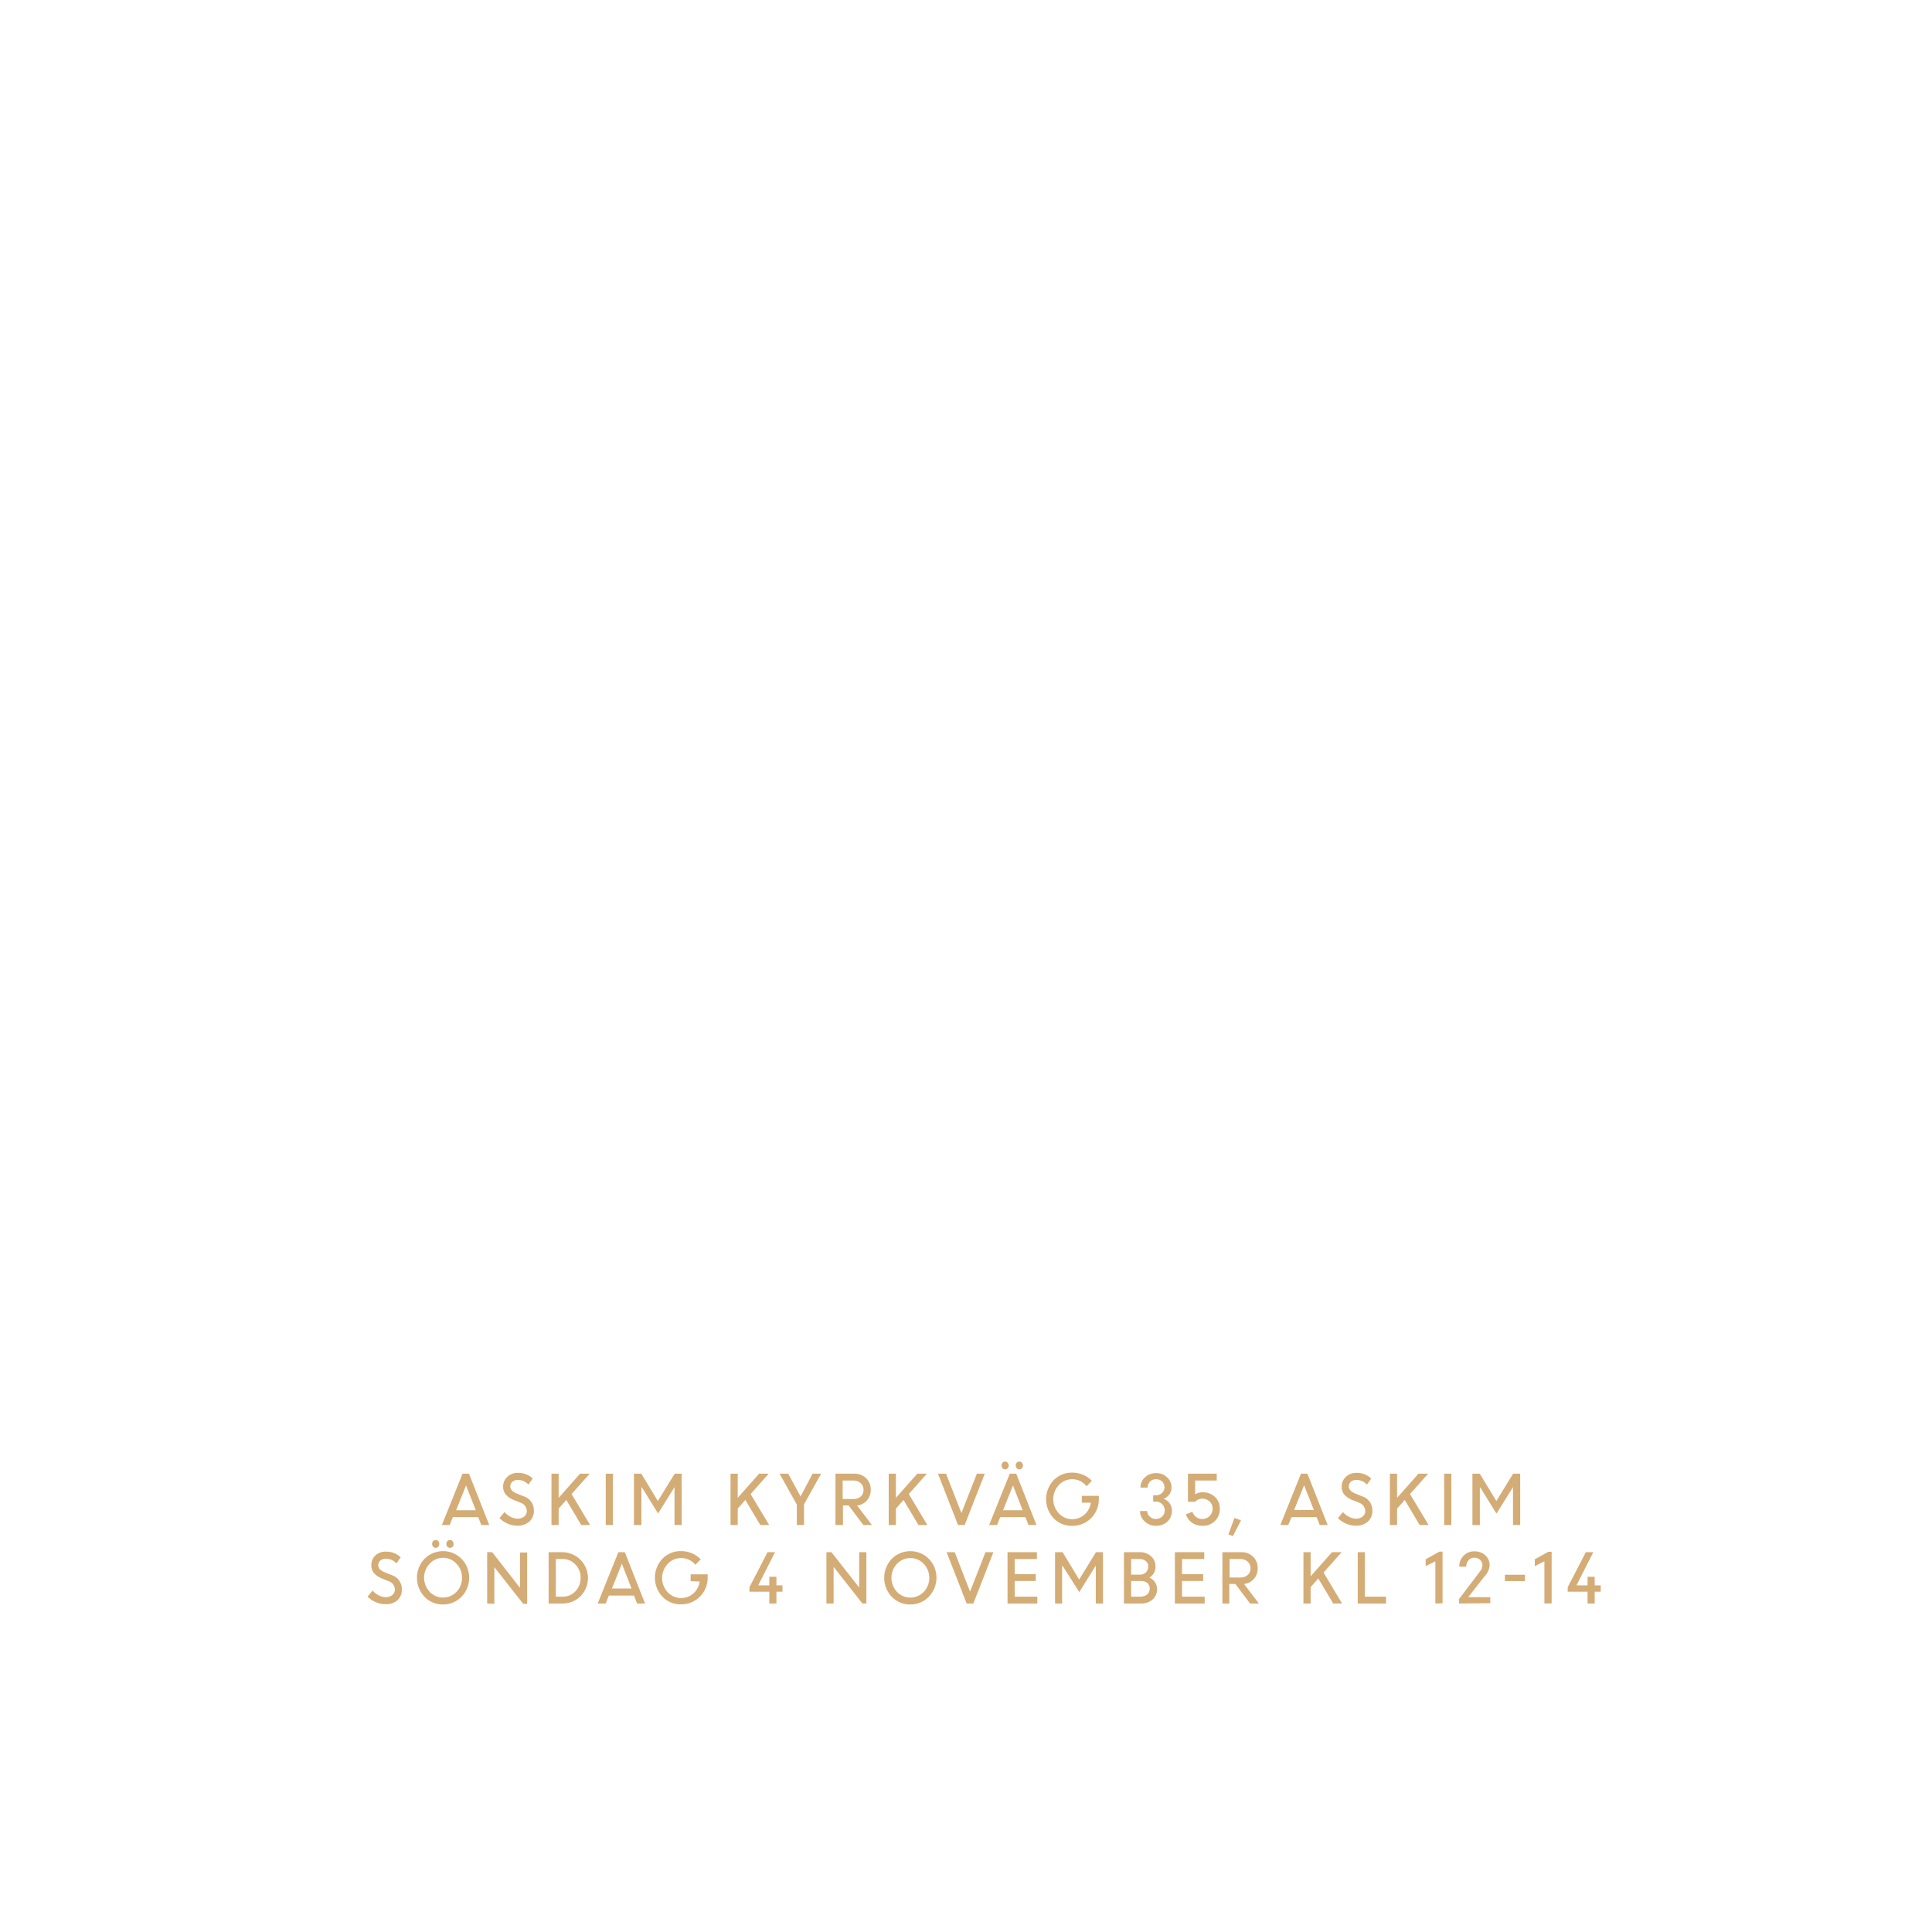
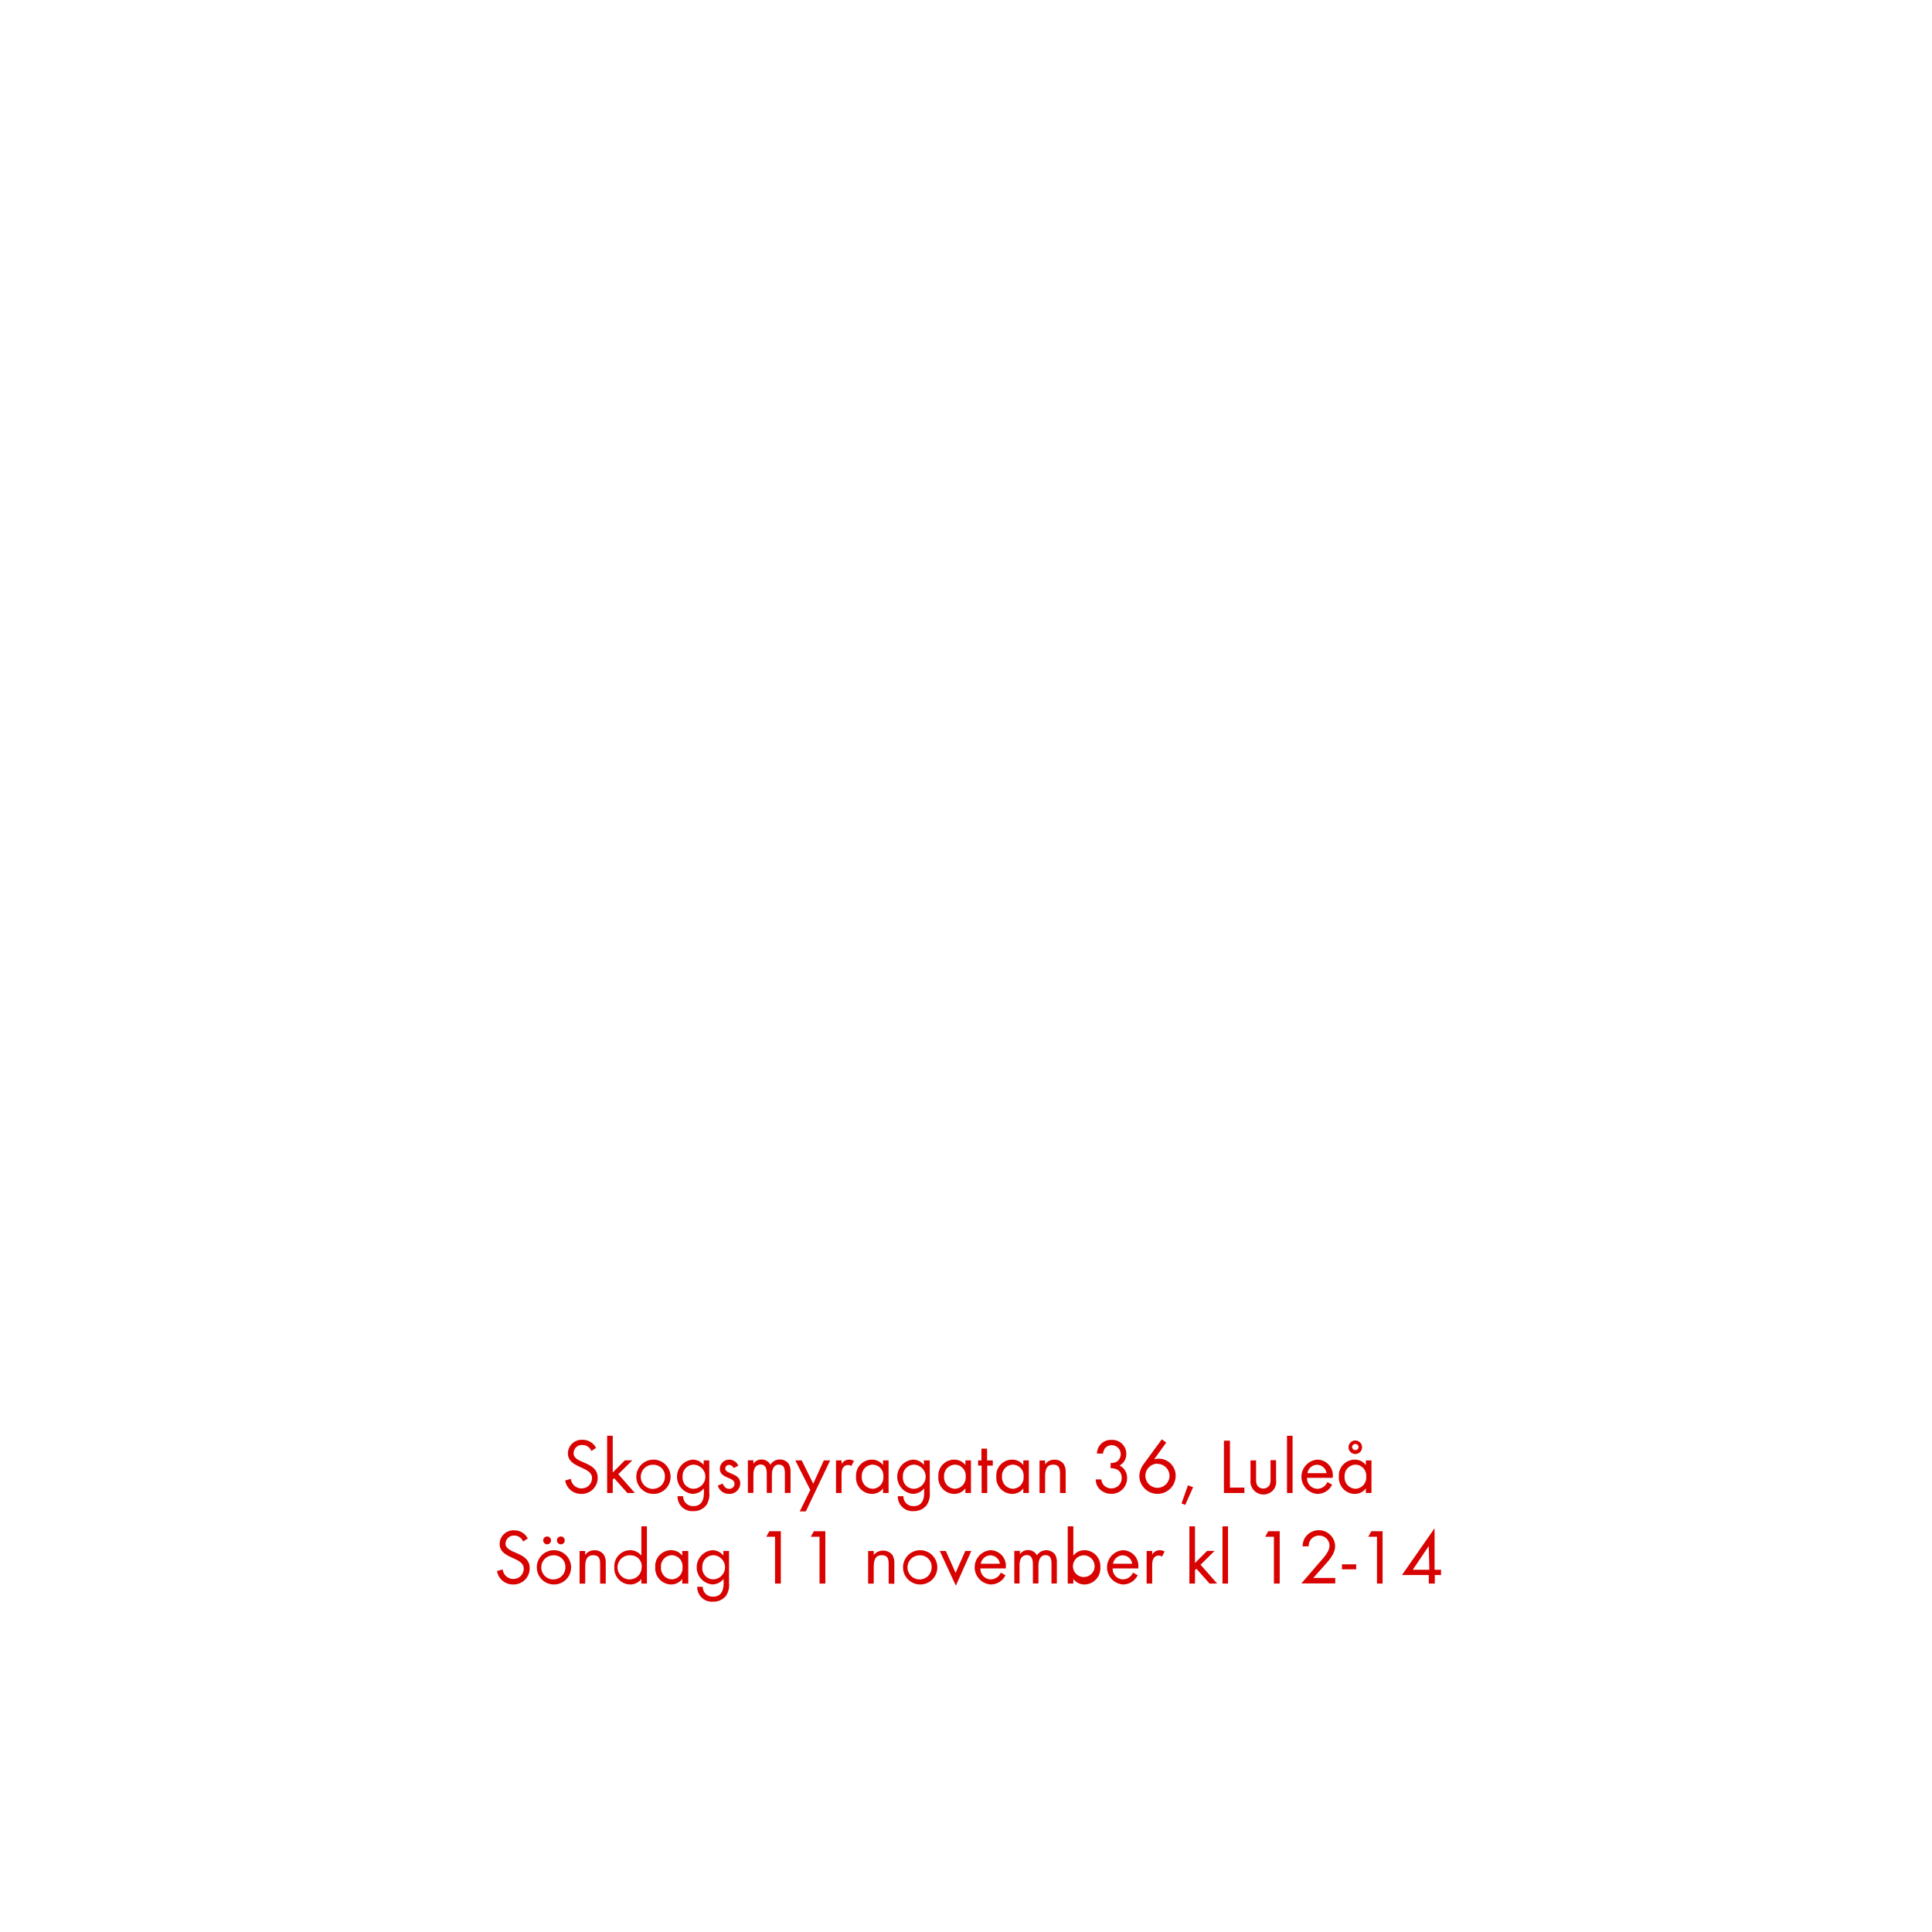
<svg xmlns="http://www.w3.org/2000/svg" id="Layer_1" data-name="Layer 1" viewBox="0 0 320 320">
  <defs>
-     <style>.cls-1{fill:#d4ac76;}</style>
+     <style>.cls-1{fill:#d80201;}</style>
  </defs>
-   <path class="cls-1" d="M73.19,252.59l3.42-8.5h1.07l3.35,8.5H79.72l-.52-1.31H75l-.52,1.31Zm4-6.55-1.65,4.11h3.27Z" />
-   <path class="cls-1" d="M85.66,252.7a3.89,3.89,0,0,1-1.59-.34,4.4,4.4,0,0,1-1.35-.91l.84-1a3.31,3.31,0,0,0,1,.78,2.57,2.57,0,0,0,1.18.31,1.63,1.63,0,0,0,1.09-.36,1.14,1.14,0,0,0,.43-.91,1.49,1.49,0,0,0-1.08-1.39l-1-.4a3.46,3.46,0,0,1-1.39-.91,2,2,0,0,1-.46-1.35,2.19,2.19,0,0,1,.7-1.61,2.45,2.45,0,0,1,1.74-.66,3.46,3.46,0,0,1,2.47.94l-.72,1a2.34,2.34,0,0,0-1.75-.77,1.32,1.32,0,0,0-.9.3,1,1,0,0,0-.35.79.91.91,0,0,0,.25.65,2.41,2.41,0,0,0,.87.53l1,.41a2.43,2.43,0,0,1,1.79,2.43,2.34,2.34,0,0,1-.75,1.79A2.9,2.9,0,0,1,85.66,252.7Z" />
-   <path class="cls-1" d="M91.34,252.59v-8.5h1.19v4l3.54-4h1.6l-3,3.37,3.07,5.13H96.27l-2.47-4.15-1.27,1.43v2.72Z" />
-   <path class="cls-1" d="M100.33,252.59v-8.5h1.19v8.5Z" />
-   <path class="cls-1" d="M105,252.59v-8.5h1.22l2.74,4.53,2.79-4.53h1.16v8.5h-1.19v-6.28l0,0L109,250.68l-2.68-4.33h-.08v6.24Z" />
-   <path class="cls-1" d="M121,252.59v-8.5h1.19v4l3.54-4h1.59l-3,3.37,3.08,5.13h-1.47l-2.48-4.15-1.26,1.43v2.72Z" />
-   <path class="cls-1" d="M134.59,244.09H136l-2.83,5.08v3.42h-1.19v-3.38l-2.86-5.12h1.43l2.05,3.77Z" />
-   <path class="cls-1" d="M138.38,252.59v-8.5h3.15a2.68,2.68,0,0,1,1.92.74,2.55,2.55,0,0,1,.77,1.92,2.52,2.52,0,0,1-.64,1.77,2.47,2.47,0,0,1-1.62.84l2.46,3.23H143l-2.44-3.24h-.94v3.24Zm3-7.37h-1.81v3.07h1.79a1.73,1.73,0,0,0,1.21-.42,1.43,1.43,0,0,0,.46-1.12,1.46,1.46,0,0,0-.47-1.09A1.67,1.67,0,0,0,141.38,245.22Z" />
-   <path class="cls-1" d="M147.2,252.59v-8.5h1.19v4l3.54-4h1.59l-3,3.37,3.08,5.13h-1.47l-2.48-4.15-1.26,1.43v2.72Z" />
-   <path class="cls-1" d="M158.68,252.59l-3.32-8.5h1.34l2.54,6.53,2.56-6.53h1.31l-3.33,8.5Z" />
-   <path class="cls-1" d="M163.83,252.59l3.42-8.5h1.07l3.35,8.5h-1.32l-.51-1.31h-4.17l-.52,1.31Zm3.07-9.4a.56.56,0,0,1-.42.18.54.54,0,0,1-.42-.18.65.65,0,0,1-.17-.47.64.64,0,0,1,.17-.46.54.54,0,0,1,.42-.18.56.56,0,0,1,.42.18.65.65,0,0,1,.18.46A.66.66,0,0,1,166.9,243.19Zm.88,2.85-1.65,4.11h3.26Zm1.48-2.85a.58.58,0,0,1-.42.18.58.58,0,0,1-.43-.18.7.7,0,0,1-.17-.47.69.69,0,0,1,.17-.46.58.58,0,0,1,.43-.18.58.58,0,0,1,.42.18.69.69,0,0,1,.17.46A.7.7,0,0,1,169.26,243.19Z" />
-   <path class="cls-1" d="M179.18,248.89v-1.13H182v.6a4.37,4.37,0,0,1-4.4,4.37,4.15,4.15,0,0,1-3.1-1.27,4.6,4.6,0,0,1,0-6.28,4.18,4.18,0,0,1,3.1-1.27,4.51,4.51,0,0,1,1.79.36,4.32,4.32,0,0,1,1.46,1l-.88.9A3,3,0,0,0,177.6,245a3,3,0,0,0-2.25,1,3.43,3.43,0,0,0,0,4.63,3,3,0,0,0,2.25,1,3,3,0,0,0,2-.74,3.22,3.22,0,0,0,1.08-2Z" />
-   <path class="cls-1" d="M191.46,252.72a2.65,2.65,0,0,1-1.86-.72,2.38,2.38,0,0,1-.79-1.73H190a1.27,1.27,0,0,0,.44.93,1.45,1.45,0,0,0,1,.39,1.42,1.42,0,0,0,1.05-.41,1.36,1.36,0,0,0,.43-1,1.42,1.42,0,0,0-1.45-1.46H191v-1.06h.48a1.33,1.33,0,0,0,1-.39,1.32,1.32,0,0,0,0-1.89,1.37,1.37,0,0,0-1-.38,1.35,1.35,0,0,0-1,.39,1.3,1.3,0,0,0-.39,1H188.9a2.21,2.21,0,0,1,.74-1.7,2.6,2.6,0,0,1,1.83-.7,2.54,2.54,0,0,1,1.83.7,2.22,2.22,0,0,1,.74,1.7,1.93,1.93,0,0,1-.36,1.14,2.09,2.09,0,0,1-.94.72,2,2,0,0,1,1,.76,2.06,2.06,0,0,1,.37,1.23,2.44,2.44,0,0,1-.77,1.8A2.65,2.65,0,0,1,191.46,252.72Z" />
-   <path class="cls-1" d="M199.14,252.72a2.89,2.89,0,0,1-1.72-.52,2.64,2.64,0,0,1-1-1.38l1.08-.42a1.72,1.72,0,0,0,3.36-.5,1.61,1.61,0,0,0-.5-1.2,1.69,1.69,0,0,0-1.2-.48,1.59,1.59,0,0,0-1.21.52h-1.19v-4.65h4.77v1.13h-3.58v2.29a2.24,2.24,0,0,1,1.21-.34,2.86,2.86,0,0,1,2.09.78,2.6,2.6,0,0,1,.79,2,2.7,2.7,0,0,1-.84,2A2.78,2.78,0,0,1,199.14,252.72Z" />
-   <path class="cls-1" d="M203.46,254.15l1-2.72,1.09.38-1.34,2.62Z" />
-   <path class="cls-1" d="M212.07,252.59l3.41-8.5h1.07l3.35,8.5h-1.31l-.52-1.31h-4.16l-.53,1.31ZM216,246l-1.65,4.11h3.27Z" />
-   <path class="cls-1" d="M224.53,252.7a4,4,0,0,1-1.59-.34,4.24,4.24,0,0,1-1.34-.91l.83-1a3.31,3.31,0,0,0,1,.78,2.6,2.6,0,0,0,1.18.31,1.66,1.66,0,0,0,1.1-.36,1.16,1.16,0,0,0,.42-.91,1.49,1.49,0,0,0-1.07-1.39l-1-.4a3.54,3.54,0,0,1-1.39-.91,2,2,0,0,1-.45-1.35,2.15,2.15,0,0,1,.7-1.61,2.41,2.41,0,0,1,1.73-.66,3.44,3.44,0,0,1,2.47.94l-.71,1a2.37,2.37,0,0,0-1.76-.77,1.32,1.32,0,0,0-.9.3,1,1,0,0,0-.35.79.92.92,0,0,0,.26.65,2.36,2.36,0,0,0,.86.53l1,.41a2.42,2.42,0,0,1,1.79,2.43,2.34,2.34,0,0,1-.75,1.79A2.86,2.86,0,0,1,224.53,252.7Z" />
-   <path class="cls-1" d="M230.21,252.59v-8.5h1.19v4l3.54-4h1.6l-3,3.37,3.08,5.13h-1.48l-2.47-4.15-1.27,1.43v2.72Z" />
-   <path class="cls-1" d="M239.2,252.59v-8.5h1.19v8.5Z" />
-   <path class="cls-1" d="M243.88,252.59v-8.5h1.22l2.74,4.53,2.78-4.53h1.17v8.5H250.6v-6.28l0,0-2.74,4.39-2.68-4.33h-.07v6.24Z" />
-   <path class="cls-1" d="M63.81,265.7a4,4,0,0,1-1.59-.34,4.24,4.24,0,0,1-1.34-.91l.83-1a3.31,3.31,0,0,0,1,.78,2.6,2.6,0,0,0,1.18.31,1.66,1.66,0,0,0,1.1-.36,1.16,1.16,0,0,0,.42-.91,1.49,1.49,0,0,0-1.07-1.39l-1-.4a3.54,3.54,0,0,1-1.39-.91,2,2,0,0,1-.45-1.35,2.15,2.15,0,0,1,.7-1.61A2.41,2.41,0,0,1,63.9,257a3.44,3.44,0,0,1,2.47.94l-.71,1a2.37,2.37,0,0,0-1.76-.77,1.32,1.32,0,0,0-.9.3,1,1,0,0,0-.35.79.92.92,0,0,0,.26.65,2.36,2.36,0,0,0,.86.53l1,.41a2.42,2.42,0,0,1,1.79,2.43,2.34,2.34,0,0,1-.75,1.79A2.86,2.86,0,0,1,63.81,265.7Z" />
-   <path class="cls-1" d="M73.38,265.75a4.17,4.17,0,0,1-3.06-1.26,4.58,4.58,0,0,1,0-6.31,4.33,4.33,0,0,1,6.12,0,4.53,4.53,0,0,1,0,6.29A4.19,4.19,0,0,1,73.38,265.75Zm-2.22-2.09a3.08,3.08,0,0,0,4.45,0,3.24,3.24,0,0,0,.91-2.33A3.18,3.18,0,0,0,75.6,259a3,3,0,0,0-4.44,0,3.39,3.39,0,0,0,0,4.64Zm1.43-7.47a.58.58,0,0,1-.43.18.58.58,0,0,1-.42-.18.7.7,0,0,1-.17-.47.69.69,0,0,1,.17-.46.58.58,0,0,1,.42-.18.58.58,0,0,1,.43.18.69.69,0,0,1,.17.46A.7.7,0,0,1,72.59,256.19Zm2.36,0a.58.58,0,0,1-.43.18.54.54,0,0,1-.42-.18.7.7,0,0,1-.17-.47.69.69,0,0,1,.17-.46.54.54,0,0,1,.42-.18.58.58,0,0,1,.43.18.69.69,0,0,1,.17.46A.7.7,0,0,1,75,256.19Z" />
-   <path class="cls-1" d="M80.69,265.59v-8.5h.83L86.13,263v-5.86h1.18v8.5h-.65l-4.78-6.07v6.07Z" />
-   <path class="cls-1" d="M90.87,265.59v-8.5h2.28a4.28,4.28,0,0,1,3,7.29,4.13,4.13,0,0,1-3,1.21Zm2.32-7.37H92.06v6.24h1.16a2.78,2.78,0,0,0,2.1-.91,3.14,3.14,0,0,0,.85-2.23,3,3,0,0,0-.88-2.2A2.81,2.81,0,0,0,93.19,258.22Z" />
-   <path class="cls-1" d="M99,265.59l3.42-8.5h1.07l3.35,8.5h-1.32l-.51-1.31h-4.17l-.52,1.31ZM103,259l-1.65,4.11h3.26Z" />
-   <path class="cls-1" d="M114.39,261.89v-1.13h2.82v.6a4.37,4.37,0,0,1-4.4,4.37,4.15,4.15,0,0,1-3.1-1.27,4.6,4.6,0,0,1,0-6.28,4.18,4.18,0,0,1,3.1-1.27,4.51,4.51,0,0,1,1.79.36,4.32,4.32,0,0,1,1.46,1l-.88.9a3,3,0,0,0-2.37-1.11,3,3,0,0,0-2.25,1,3.43,3.43,0,0,0,0,4.63,3,3,0,0,0,2.25,1,3,3,0,0,0,2-.74,3.22,3.22,0,0,0,1.08-2Z" />
-   <path class="cls-1" d="M124.13,263.64v-.74l3-5.81h1.24l-2.79,5.5h1.84v-1.43h1.18v1.43h1v1.05h-1v1.95h-1.18v-1.95Z" />
-   <path class="cls-1" d="M136.88,265.59v-8.5h.83l4.6,5.86v-5.86h1.19v8.5h-.66l-4.77-6.07v6.07Z" />
-   <path class="cls-1" d="M150.78,265.75a4.2,4.2,0,0,1-3.07-1.26,4.58,4.58,0,0,1,0-6.31,4.35,4.35,0,0,1,6.13,0,4.53,4.53,0,0,1,0,6.29A4.21,4.21,0,0,1,150.78,265.75Zm-2.23-2.09a3.09,3.09,0,0,0,4.46,0,3.4,3.4,0,0,0,0-4.64,3.06,3.06,0,0,0-4.45,0,3.41,3.41,0,0,0,0,4.64Z" />
-   <path class="cls-1" d="M160.11,265.59l-3.32-8.5h1.34l2.54,6.53,2.56-6.53h1.31l-3.33,8.5Z" />
-   <path class="cls-1" d="M171.56,261.86h-3.49v2.6h3.74v1.13h-4.93v-8.5h4.86v1.13h-3.67v2.51h3.49Z" />
-   <path class="cls-1" d="M174.75,265.59v-8.5H176l2.74,4.53,2.79-4.53h1.16v8.5h-1.19v-6.28l0,0-2.74,4.39L176,259.35h-.08v6.24Z" />
-   <path class="cls-1" d="M186.16,265.59v-8.5h2.6a2.69,2.69,0,0,1,1.87.66,2.16,2.16,0,0,1,.75,1.71,2,2,0,0,1-1,1.83,2.15,2.15,0,0,1,.92.76,2.07,2.07,0,0,1,.34,1.15,2.21,2.21,0,0,1-.75,1.74,2.78,2.78,0,0,1-1.89.65Zm2.48-7.37h-1.29v2.59h1.51a1.31,1.31,0,0,0,.95-.38,1.33,1.33,0,0,0,.38-1,1.07,1.07,0,0,0-.43-.89A1.72,1.72,0,0,0,188.64,258.22Zm.27,3.64h-1.56v2.6h1.48a1.78,1.78,0,0,0,1.17-.36,1.22,1.22,0,0,0,.43-1,1.18,1.18,0,0,0-.39-.91A1.66,1.66,0,0,0,188.91,261.86Z" />
-   <path class="cls-1" d="M199.28,261.86h-3.5v2.6h3.75v1.13H194.6v-8.5h4.86v1.13h-3.68v2.51h3.5Z" />
-   <path class="cls-1" d="M202.47,265.59v-8.5h3.16a2.66,2.66,0,0,1,1.91.74,2.51,2.51,0,0,1,.77,1.92,2.56,2.56,0,0,1-.63,1.77,2.52,2.52,0,0,1-1.63.84l2.46,3.23h-1.46l-2.44-3.24h-1v3.24Zm3-7.37h-1.81v3.07h1.8a1.72,1.72,0,0,0,1.2-.42,1.43,1.43,0,0,0,.47-1.12,1.46,1.46,0,0,0-.47-1.09A1.7,1.7,0,0,0,205.47,258.22Z" />
-   <path class="cls-1" d="M215.89,265.59v-8.5h1.19v4l3.54-4h1.6l-3,3.37,3.07,5.13h-1.47l-2.47-4.15-1.27,1.43v2.72Z" />
-   <path class="cls-1" d="M224.88,265.59v-8.5h1.19v7.37h3.5v1.13Z" />
-   <path class="cls-1" d="M237.74,265.59v-7l-1.6.81v-1.13L238.4,257h.53v8.55Z" />
-   <path class="cls-1" d="M241.67,265.59v-.75l3.4-4.48a1.76,1.76,0,0,0,.47-1.08,1.27,1.27,0,0,0-.37-.91,1.34,1.34,0,0,0-1-.37,1.19,1.19,0,0,0-.93.41,1.62,1.62,0,0,0-.39,1.08H241.7a2.49,2.49,0,0,1,.71-1.81,2.38,2.38,0,0,1,1.8-.73,2.57,2.57,0,0,1,1.81.66,2.2,2.2,0,0,1,.71,1.67,3,3,0,0,1-.9,1.88l-2.65,3.38h3.66v1Z" />
-   <path class="cls-1" d="M249.26,261.88v-1.05h3.32v1.05Z" />
-   <path class="cls-1" d="M255.8,265.59v-7l-1.59.81v-1.13l2.25-1.25H257v8.55Z" />
-   <path class="cls-1" d="M259.66,263.64v-.74l3-5.81h1.24l-2.79,5.5h1.84v-1.43h1.18v1.43h1v1.05h-1v1.95h-1.18v-1.95Z" />
+   <path class="cls-1" d="M96.29,247.44a2.65,2.65,0,0,1-2.68-2.23l.94-.26a1.76,1.76,0,0,0,1.76,1.58,1.71,1.71,0,0,0,1.75-1.71c0-2-4-1.56-4-4.11a2.29,2.29,0,0,1,2.43-2.24,2.5,2.5,0,0,1,2.24,1.35l-.77.51a1.61,1.61,0,0,0-1.48-1A1.38,1.38,0,0,0,95,240.71c0,1.79,4,1.27,4,4.07A2.66,2.66,0,0,1,96.29,247.44Z" />
+   <path class="cls-1" d="M103.91,247.29l-2.19-2.46-.23.23v2.23h-.93v-9.48h.93v6.07l2-2h1.24l-2.32,2.29,2.74,3.11Z" />
+   <path class="cls-1" d="M108.22,247.44a2.84,2.84,0,1,1,2.85-2.83A2.82,2.82,0,0,1,108.22,247.44Zm0-4.83a2,2,0,1,0,1.91,2A1.89,1.89,0,0,0,108.21,242.61Z" />
+   <path class="cls-1" d="M117,249.29a2.6,2.6,0,0,1-2.16,1,2.42,2.42,0,0,1-2.62-2.47h.92a1.62,1.62,0,0,0,1.72,1.64c1.3,0,1.73-1,1.73-2.13v-.8a2.45,2.45,0,0,1-1.9.9,2.85,2.85,0,0,1,0-5.67,2.31,2.31,0,0,1,1.86.89v-.76h.93v5.28A3.29,3.29,0,0,1,117,249.29Zm-2.17-6.7a1.86,1.86,0,0,0-1.77,2,1.83,1.83,0,0,0,1.77,2,2,2,0,0,0,0-4Z" />
+   <path class="cls-1" d="M120.77,247.44a1.93,1.93,0,0,1-1.89-1.38l.81-.33c.22.48.52.87,1.09.87a.84.84,0,0,0,.88-.85c0-1.17-2.43-.8-2.43-2.48a1.52,1.52,0,0,1,1.58-1.51,1.62,1.62,0,0,1,1.48,1l-.77.4a.86.86,0,0,0-.75-.53.64.64,0,0,0-.65.59c0,1,2.49.71,2.49,2.47A1.77,1.77,0,0,1,120.77,247.44Z" />
+   <path class="cls-1" d="M130,247.29V244c0-.69-.12-1.42-1-1.42s-1.15.91-1.15,1.69v3H127v-3.2c0-.68-.14-1.5-1-1.5a1.12,1.12,0,0,0-1,.59,2.59,2.59,0,0,0-.21,1.17v2.94h-.92v-5.4h.92v.57a1.55,1.55,0,0,1,1.34-.7,1.63,1.63,0,0,1,1.48.87,1.75,1.75,0,0,1,1.58-.87,1.72,1.72,0,0,1,1.45.73,2.52,2.52,0,0,1,.3,1.38v3.42Z" />
+   <path class="cls-1" d="M133.47,250.33h-1l1.74-3.55-2.48-4.89h1.06l1.91,3.86,1.75-3.86h1.05Z" />
+   <path class="cls-1" d="M141,242.83a.81.81,0,0,0-.55-.18,1,1,0,0,0-.46.11c-.6.33-.6,1.09-.6,1.68v2.85h-.92v-5.4h.92v.59a1.44,1.44,0,0,1,1.22-.72,1.56,1.56,0,0,1,.83.22Z" />
+   <path class="cls-1" d="M146.26,247.29v-.76a2.29,2.29,0,0,1-1.87.91,2.67,2.67,0,0,1-2.6-2.87,2.62,2.62,0,0,1,2.58-2.81,2.29,2.29,0,0,1,1.89.9v-.77h.92v5.4Zm-1.74-4.7a1.84,1.84,0,0,0-1.78,2,1.86,1.86,0,0,0,1.78,2,1.84,1.84,0,0,0,1.79-2A1.82,1.82,0,0,0,144.52,242.59Z" />
+   <path class="cls-1" d="M153.49,249.29a2.63,2.63,0,0,1-2.16,1,2.43,2.43,0,0,1-2.63-2.47h.93a1.6,1.6,0,0,0,1.71,1.64c1.3,0,1.73-1,1.73-2.13v-.8a2.44,2.44,0,0,1-1.9.9,2.85,2.85,0,0,1,0-5.67,2.29,2.29,0,0,1,1.86.89v-.76H154v5.28A3.29,3.29,0,0,1,153.49,249.29Zm-2.17-6.7a1.85,1.85,0,0,0-1.77,2,1.82,1.82,0,0,0,1.77,2,2,2,0,0,0,0-4Z" />
+   <path class="cls-1" d="M159.9,247.29v-.76a2.32,2.32,0,0,1-1.88.91,2.67,2.67,0,0,1-2.6-2.87,2.63,2.63,0,0,1,2.59-2.81,2.3,2.3,0,0,1,1.89.9v-.77h.92v5.4Zm-1.75-4.7a1.85,1.85,0,0,0-1.78,2,1.86,1.86,0,0,0,1.78,2,1.85,1.85,0,0,0,1.8-2A1.82,1.82,0,0,0,158.15,242.59Z" />
+   <path class="cls-1" d="M163.52,242.75v4.54h-.93v-4.54H162v-.86h.56v-1.95h.93v1.95h.95v.86Z" />
+   <path class="cls-1" d="M169.49,247.29v-.76a2.29,2.29,0,0,1-1.87.91,2.67,2.67,0,0,1-2.6-2.87,2.62,2.62,0,0,1,2.58-2.81,2.29,2.29,0,0,1,1.89.9v-.77h.92v5.4Zm-1.74-4.7a1.84,1.84,0,0,0-1.78,2,1.86,1.86,0,0,0,1.78,2,1.84,1.84,0,0,0,1.79-2A1.82,1.82,0,0,0,167.75,242.59Z" />
+   <path class="cls-1" d="M175.57,247.29V244.1c0-.84-.11-1.51-1.13-1.51-1.19,0-1.34,1-1.34,2v2.71h-.92v-5.4h.92v.65a1.83,1.83,0,0,1,1.56-.78,1.86,1.86,0,0,1,1.54.74,2.53,2.53,0,0,1,.31,1.43v3.36Z" />
+   <path class="cls-1" d="M184.06,247.43a2.69,2.69,0,0,1-2-.86,2.27,2.27,0,0,1-.57-1.53h.93a1.71,1.71,0,0,0,.3.84,1.75,1.75,0,0,0,1.37.65,1.69,1.69,0,0,0,1.7-1.73c0-1.13-.79-1.63-1.84-1.63v-.85a2,2,0,0,0,1-.21,1.49,1.49,0,0,0-.79-2.74,1.42,1.42,0,0,0-1.18.56,2,2,0,0,0-.29.83h-1a2.29,2.29,0,0,1,2.42-2.27,2.31,2.31,0,0,1,2.44,2.32,2.14,2.14,0,0,1-1.11,1.93,2.2,2.2,0,0,1,1.24,2.09A2.57,2.57,0,0,1,184.06,247.43Z" />
+   <path class="cls-1" d="M191.71,247.43a3,3,0,0,1-3-2.94,3.46,3.46,0,0,1,.72-2l3-4.09.73.54-2,2.77a2.65,2.65,0,0,1,.79-.11,2.81,2.81,0,0,1,2.78,2.85A3,3,0,0,1,191.71,247.43Zm0-5a2,2,0,1,0,2,2A2,2,0,0,0,191.69,242.46Z" />
+   <path class="cls-1" d="M196.31,249.26l-.61-.24,1.06-3,.86.31Z" />
+   <path class="cls-1" d="M202.72,247.29v-8.67h1v7.77h2.39v.9Z" />
+   <path class="cls-1" d="M210.92,246.77a2.16,2.16,0,0,1-3.8-1.63v-3.25h.93V245a2,2,0,0,0,.17,1,1.15,1.15,0,0,0,1.05.55,1.18,1.18,0,0,0,1-.55,2.08,2.08,0,0,0,.17-1v-3.15h.92v3.25A2.2,2.2,0,0,1,210.92,246.77Z" />
+   <path class="cls-1" d="M213.17,247.29v-9.48h.92v9.48Z" />
+   <path class="cls-1" d="M216.48,244.78a1.76,1.76,0,0,0,1.72,1.82,1.86,1.86,0,0,0,1.66-1.12l.78.43a2.69,2.69,0,0,1-2.47,1.53,2.85,2.85,0,0,1,0-5.68,2.59,2.59,0,0,1,2.58,2.84v.18Zm1.67-2.17a1.65,1.65,0,0,0-1.6,1.39h3.17A1.62,1.62,0,0,0,218.15,242.61Z" />
+   <path class="cls-1" d="M226.23,247.29v-.76a2.29,2.29,0,0,1-1.87.91,2.67,2.67,0,0,1-2.6-2.87,2.63,2.63,0,0,1,2.59-2.81,2.27,2.27,0,0,1,1.88.9v-.77h.93v5.4Zm-1.74-4.7a1.85,1.85,0,0,0-1.78,2,1.86,1.86,0,0,0,1.78,2,1.85,1.85,0,0,0,1.8-2A1.83,1.83,0,0,0,224.49,242.59Zm0-1.76a1.12,1.12,0,1,1,1.11-1.12A1.11,1.11,0,0,1,224.47,240.83Zm0-1.67a.55.55,0,0,0-.55.55.55.55,0,0,0,1.09,0A.55.55,0,0,0,224.47,239.16Z" />
+   <path class="cls-1" d="M85,262.44a2.65,2.65,0,0,1-2.68-2.23l.94-.26A1.76,1.76,0,0,0,85,261.53a1.71,1.71,0,0,0,1.75-1.71c0-2-4-1.56-4-4.11a2.29,2.29,0,0,1,2.43-2.24,2.49,2.49,0,0,1,2.24,1.35l-.77.51a1.59,1.59,0,0,0-1.48-1,1.38,1.38,0,0,0-1.44,1.33c0,1.79,4,1.27,4,4.07A2.66,2.66,0,0,1,85,262.44Z" />
+   <path class="cls-1" d="M91.74,262.44a2.84,2.84,0,1,1,2.85-2.83A2.82,2.82,0,0,1,91.74,262.44Zm0-4.83a2,2,0,1,0,1.91,2A1.89,1.89,0,0,0,91.73,257.61Zm-1.12-1.82a.66.66,0,0,1-.65-.65.65.65,0,1,1,.65.65Zm2.27,0a.66.66,0,0,1-.65-.65.65.65,0,1,1,1.3,0A.65.65,0,0,1,92.88,255.79Z" />
+   <path class="cls-1" d="M99.4,262.29V259.1c0-.84-.12-1.51-1.13-1.51-1.2,0-1.34,1-1.34,2v2.71H96v-5.4h.92v.65a1.83,1.83,0,0,1,1.56-.78,1.86,1.86,0,0,1,1.54.74,2.53,2.53,0,0,1,.31,1.43v3.36Z" />
+   <path class="cls-1" d="M106.23,262.29v-.76a2.31,2.31,0,0,1-1.88.91,2.68,2.68,0,0,1-2.6-2.86,2.65,2.65,0,0,1,2.59-2.82,2.33,2.33,0,0,1,1.89.9v-4.85h.92v9.48Zm-1.75-4.68a2,2,0,1,0,1.8,2A1.8,1.8,0,0,0,104.48,257.61Z" />
+   <path class="cls-1" d="M113,262.29v-.76a2.3,2.3,0,0,1-1.87.91,2.67,2.67,0,0,1-2.6-2.87,2.62,2.62,0,0,1,2.58-2.81,2.29,2.29,0,0,1,1.89.9v-.77H114v5.4Zm-1.74-4.7a1.84,1.84,0,0,0-1.78,2,1.86,1.86,0,0,0,1.78,2,1.84,1.84,0,0,0,1.79-2A1.82,1.82,0,0,0,111.3,257.59Z" />
+   <path class="cls-1" d="M120.27,264.29a2.63,2.63,0,0,1-2.16,1,2.43,2.43,0,0,1-2.63-2.47h.92a1.62,1.62,0,0,0,1.72,1.64c1.3,0,1.73-1,1.73-2.13v-.8a2.44,2.44,0,0,1-1.9.9,2.85,2.85,0,0,1,0-5.67,2.31,2.31,0,0,1,1.86.89v-.76h.94v5.28A3.29,3.29,0,0,1,120.27,264.29Zm-2.18-6.7a1.85,1.85,0,0,0-1.76,2,1.82,1.82,0,0,0,1.76,2,2,2,0,0,0,0-4Z" />
+   <path class="cls-1" d="M128.37,262.29v-7.76h-1.45l.51-.91h1.9v8.67Z" />
+   <path class="cls-1" d="M135.74,262.29v-7.76h-1.45l.51-.91h1.9v8.67Z" />
+   <path class="cls-1" d="M147.19,262.29V259.1c0-.84-.12-1.51-1.13-1.51-1.2,0-1.34,1-1.34,2v2.71h-.93v-5.4h.93v.65a2,2,0,0,1,3.09,0,2.46,2.46,0,0,1,.32,1.43v3.36Z" />
+   <path class="cls-1" d="M152.4,262.44a2.84,2.84,0,1,1,2.85-2.83A2.82,2.82,0,0,1,152.4,262.44Zm0-4.83a2,2,0,1,0,1.91,2A1.89,1.89,0,0,0,152.39,257.61Z" />
+   <path class="cls-1" d="M158.32,262.64l-2.66-5.75h1l1.62,3.63,1.6-3.63h1Z" />
+   <path class="cls-1" d="M162.38,259.78a1.76,1.76,0,0,0,1.72,1.82,1.88,1.88,0,0,0,1.67-1.12l.77.43a2.68,2.68,0,0,1-2.46,1.53,2.85,2.85,0,0,1-.06-5.68,2.59,2.59,0,0,1,2.58,2.84v.18Zm1.67-2.17a1.65,1.65,0,0,0-1.6,1.39h3.17A1.61,1.61,0,0,0,164.05,257.61Z" />
+   <path class="cls-1" d="M174.16,262.29V259c0-.69-.11-1.42-1-1.42s-1.16.91-1.16,1.69v3h-.92v-3.2c0-.68-.15-1.5-1-1.5a1.12,1.12,0,0,0-1,.59,2.46,2.46,0,0,0-.21,1.17v2.94H168v-5.4h.93v.57a1.55,1.55,0,0,1,1.34-.7,1.64,1.64,0,0,1,1.48.87,1.84,1.84,0,0,1,3-.14,2.52,2.52,0,0,1,.3,1.38v3.42Z" />
+   <path class="cls-1" d="M179.65,262.44a2.29,2.29,0,0,1-1.87-.91v.76h-.93v-9.48h.93v4.85a2.3,2.3,0,0,1,1.88-.9,2.64,2.64,0,0,1,2.59,2.82A2.67,2.67,0,0,1,179.65,262.44Zm-.13-4.83a1.82,1.82,0,0,0-1.8,2,1.8,1.8,0,1,0,1.8-2Z" />
+   <path class="cls-1" d="M184.29,259.78A1.74,1.74,0,0,0,186,261.6a1.87,1.87,0,0,0,1.66-1.12l.78.43a2.7,2.7,0,0,1-2.47,1.53,2.85,2.85,0,0,1,0-5.68,2.58,2.58,0,0,1,2.57,2.84v.18Zm1.66-2.17a1.67,1.67,0,0,0-1.6,1.39h3.18A1.62,1.62,0,0,0,186,257.61Z" />
+   <path class="cls-1" d="M192.45,257.83a.8.8,0,0,0-.54-.18,1,1,0,0,0-.47.11c-.6.33-.6,1.09-.6,1.68v2.85h-.92v-5.4h.92v.59a1.45,1.45,0,0,1,1.22-.72,1.62,1.62,0,0,1,.84.22Z" />
+   <path class="cls-1" d="M200.34,262.29l-2.18-2.46-.23.23v2.23H197v-9.48h.93v6.07l2-2h1.24l-2.32,2.29,2.74,3.11Z" />
+   <path class="cls-1" d="M202.48,262.29v-9.48h.92v9.48Z" />
+   <path class="cls-1" d="M211,262.29v-7.76h-1.44l.5-.91h1.9v8.67Z" />
+   <path class="cls-1" d="M219.3,259.36l-1.78,2h3.64v.9h-5.61l3.16-3.66c.59-.67,1.5-1.65,1.5-2.58a1.68,1.68,0,0,0-1.73-1.68,1.7,1.7,0,0,0-1.73,1.78h-1a3.38,3.38,0,0,1,.18-1,2.71,2.71,0,0,1,5.21.89C221.17,257.36,220.1,258.45,219.3,259.36Z" />
+   <path class="cls-1" d="M222.27,259.93v-.83h2.36v.83Z" />
+   <path class="cls-1" d="M228.07,262.29v-7.76h-1.44l.51-.91H229v8.67Z" />
+   <path class="cls-1" d="M237.65,260.87v1.42h-1v-1.42h-4.44l5.4-7.74V260h1.07v.88Zm-1-4.8L234,260h2.74Z" />
</svg>
